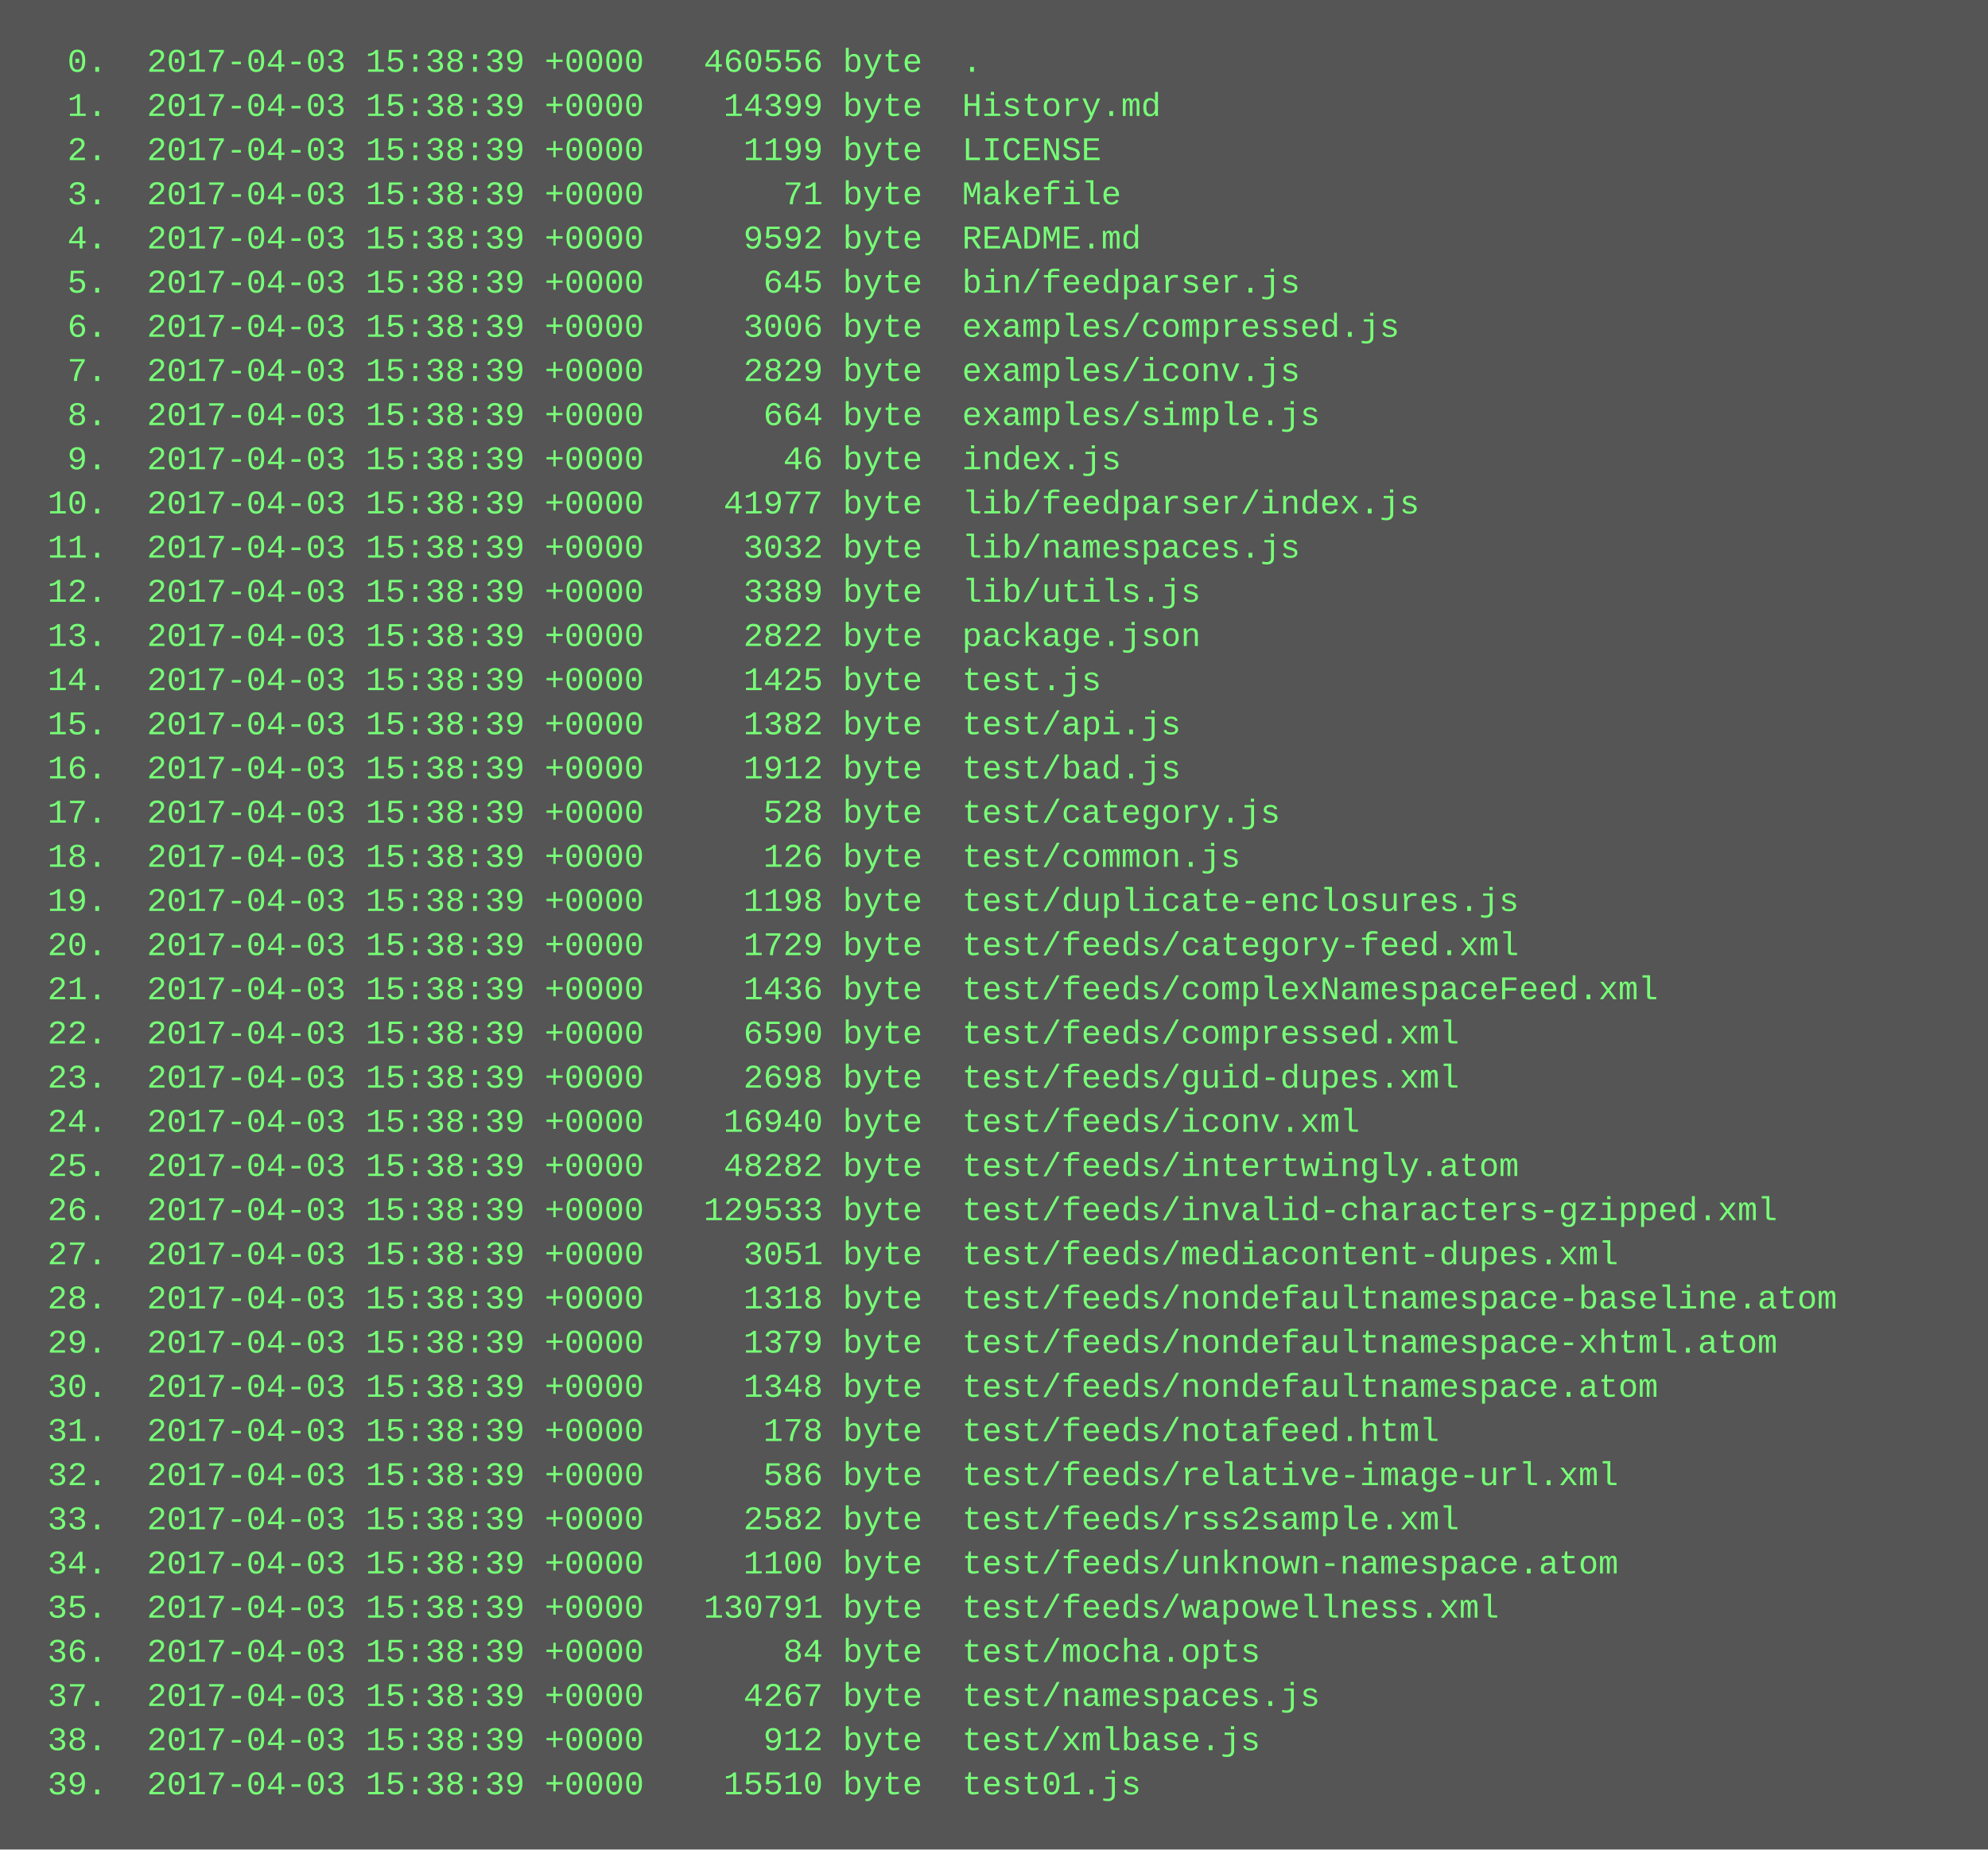
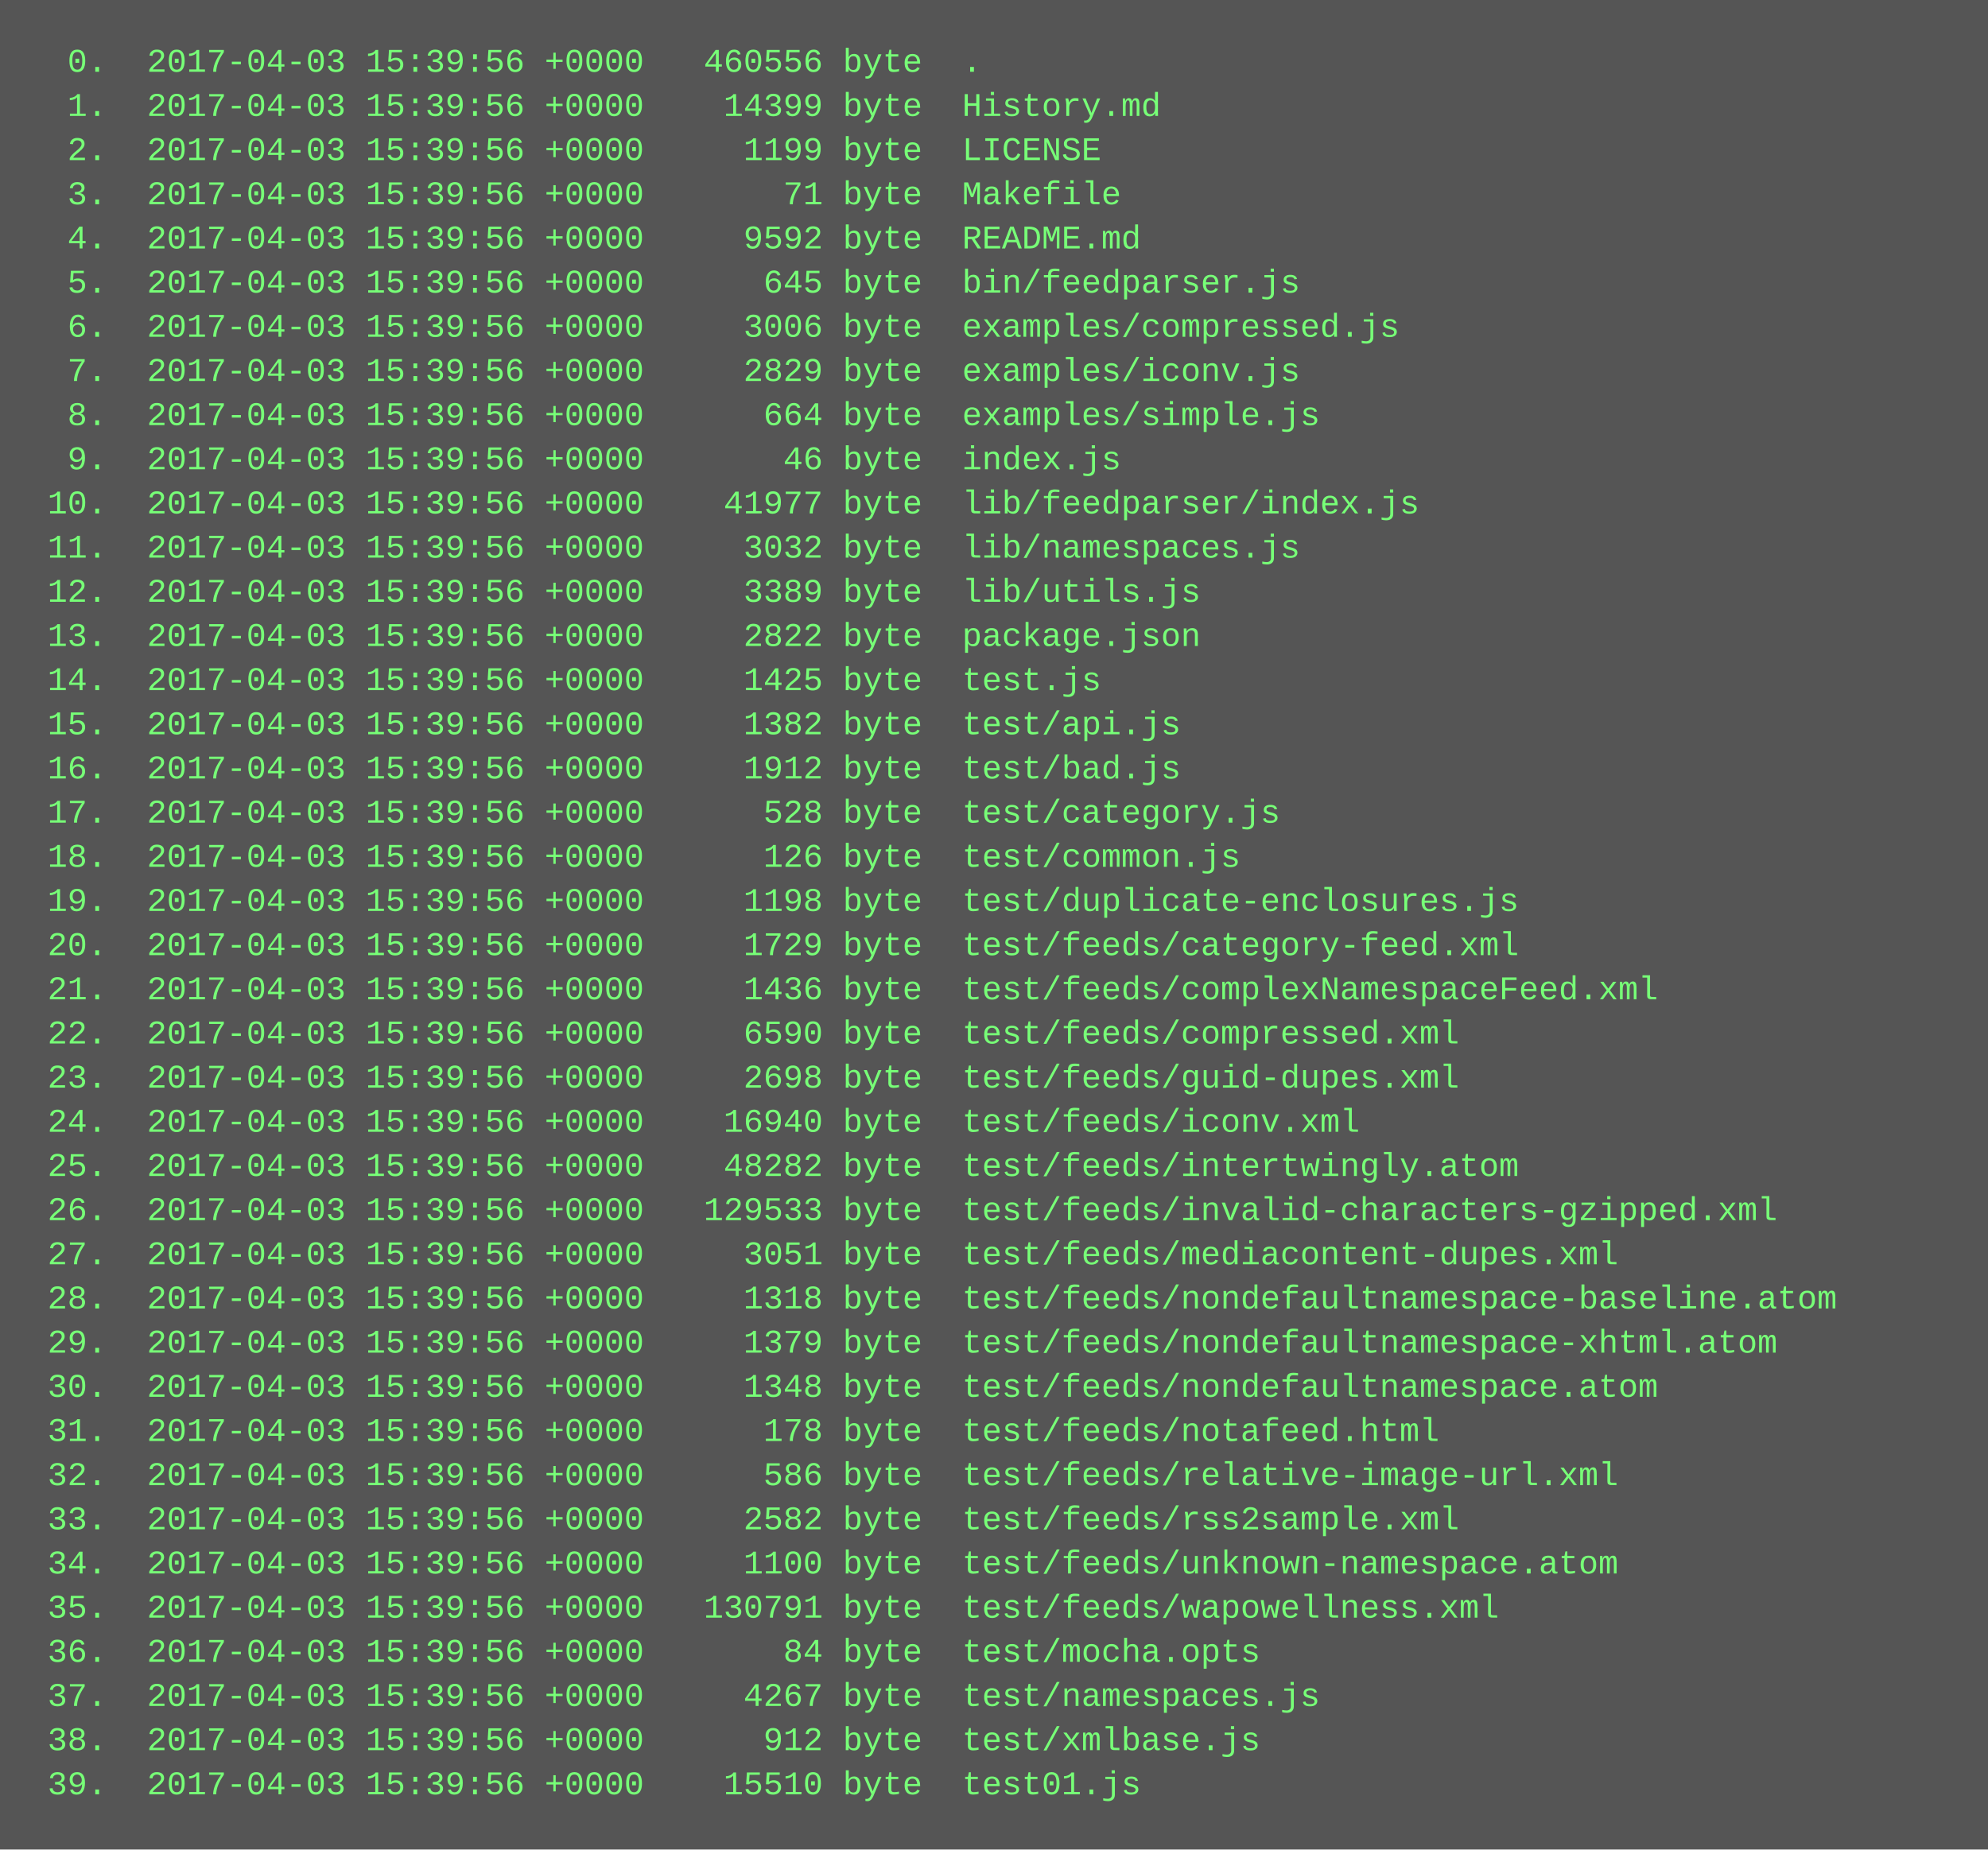
<svg xmlns="http://www.w3.org/2000/svg" height="670" width="720">
  <rect height="670" fill="#555" width="720" />
  <text fill="#7f7" font-family="Courier New" font-size="12" xml:space="preserve">
-     <tspan x="10" y="26">  0.  2017-04-03 15:38:39 +0000   460556 byte  .</tspan>
-     <tspan x="10" y="42">  1.  2017-04-03 15:38:39 +0000    14399 byte  History.md</tspan>
-     <tspan x="10" y="58">  2.  2017-04-03 15:38:39 +0000     1199 byte  LICENSE</tspan>
-     <tspan x="10" y="74">  3.  2017-04-03 15:38:39 +0000       71 byte  Makefile</tspan>
-     <tspan x="10" y="90">  4.  2017-04-03 15:38:39 +0000     9592 byte  README.md</tspan>
-     <tspan x="10" y="106">  5.  2017-04-03 15:38:39 +0000      645 byte  bin/feedparser.js</tspan>
-     <tspan x="10" y="122">  6.  2017-04-03 15:38:39 +0000     3006 byte  examples/compressed.js</tspan>
-     <tspan x="10" y="138">  7.  2017-04-03 15:38:39 +0000     2829 byte  examples/iconv.js</tspan>
-     <tspan x="10" y="154">  8.  2017-04-03 15:38:39 +0000      664 byte  examples/simple.js</tspan>
-     <tspan x="10" y="170">  9.  2017-04-03 15:38:39 +0000       46 byte  index.js</tspan>
-     <tspan x="10" y="186"> 10.  2017-04-03 15:38:39 +0000    41977 byte  lib/feedparser/index.js</tspan>
-     <tspan x="10" y="202"> 11.  2017-04-03 15:38:39 +0000     3032 byte  lib/namespaces.js</tspan>
-     <tspan x="10" y="218"> 12.  2017-04-03 15:38:39 +0000     3389 byte  lib/utils.js</tspan>
-     <tspan x="10" y="234"> 13.  2017-04-03 15:38:39 +0000     2822 byte  package.json</tspan>
-     <tspan x="10" y="250"> 14.  2017-04-03 15:38:39 +0000     1425 byte  test.js</tspan>
-     <tspan x="10" y="266"> 15.  2017-04-03 15:38:39 +0000     1382 byte  test/api.js</tspan>
-     <tspan x="10" y="282"> 16.  2017-04-03 15:38:39 +0000     1912 byte  test/bad.js</tspan>
-     <tspan x="10" y="298"> 17.  2017-04-03 15:38:39 +0000      528 byte  test/category.js</tspan>
-     <tspan x="10" y="314"> 18.  2017-04-03 15:38:39 +0000      126 byte  test/common.js</tspan>
-     <tspan x="10" y="330"> 19.  2017-04-03 15:38:39 +0000     1198 byte  test/duplicate-enclosures.js</tspan>
-     <tspan x="10" y="346"> 20.  2017-04-03 15:38:39 +0000     1729 byte  test/feeds/category-feed.xml</tspan>
-     <tspan x="10" y="362"> 21.  2017-04-03 15:38:39 +0000     1436 byte  test/feeds/complexNamespaceFeed.xml</tspan>
-     <tspan x="10" y="378"> 22.  2017-04-03 15:38:39 +0000     6590 byte  test/feeds/compressed.xml</tspan>
-     <tspan x="10" y="394"> 23.  2017-04-03 15:38:39 +0000     2698 byte  test/feeds/guid-dupes.xml</tspan>
-     <tspan x="10" y="410"> 24.  2017-04-03 15:38:39 +0000    16940 byte  test/feeds/iconv.xml</tspan>
-     <tspan x="10" y="426"> 25.  2017-04-03 15:38:39 +0000    48282 byte  test/feeds/intertwingly.atom</tspan>
-     <tspan x="10" y="442"> 26.  2017-04-03 15:38:39 +0000   129533 byte  test/feeds/invalid-characters-gzipped.xml</tspan>
-     <tspan x="10" y="458"> 27.  2017-04-03 15:38:39 +0000     3051 byte  test/feeds/mediacontent-dupes.xml</tspan>
-     <tspan x="10" y="474"> 28.  2017-04-03 15:38:39 +0000     1318 byte  test/feeds/nondefaultnamespace-baseline.atom</tspan>
-     <tspan x="10" y="490"> 29.  2017-04-03 15:38:39 +0000     1379 byte  test/feeds/nondefaultnamespace-xhtml.atom</tspan>
-     <tspan x="10" y="506"> 30.  2017-04-03 15:38:39 +0000     1348 byte  test/feeds/nondefaultnamespace.atom</tspan>
-     <tspan x="10" y="522"> 31.  2017-04-03 15:38:39 +0000      178 byte  test/feeds/notafeed.html</tspan>
-     <tspan x="10" y="538"> 32.  2017-04-03 15:38:39 +0000      586 byte  test/feeds/relative-image-url.xml</tspan>
-     <tspan x="10" y="554"> 33.  2017-04-03 15:38:39 +0000     2582 byte  test/feeds/rss2sample.xml</tspan>
-     <tspan x="10" y="570"> 34.  2017-04-03 15:38:39 +0000     1100 byte  test/feeds/unknown-namespace.atom</tspan>
-     <tspan x="10" y="586"> 35.  2017-04-03 15:38:39 +0000   130791 byte  test/feeds/wapowellness.xml</tspan>
-     <tspan x="10" y="602"> 36.  2017-04-03 15:38:39 +0000       84 byte  test/mocha.opts</tspan>
-     <tspan x="10" y="618"> 37.  2017-04-03 15:38:39 +0000     4267 byte  test/namespaces.js</tspan>
-     <tspan x="10" y="634"> 38.  2017-04-03 15:38:39 +0000      912 byte  test/xmlbase.js</tspan>
-     <tspan x="10" y="650"> 39.  2017-04-03 15:38:39 +0000    15510 byte  test01.js</tspan>
+     <tspan x="10" y="26">  0.  2017-04-03 15:39:56 +0000   460556 byte  .</tspan>
+     <tspan x="10" y="42">  1.  2017-04-03 15:39:56 +0000    14399 byte  History.md</tspan>
+     <tspan x="10" y="58">  2.  2017-04-03 15:39:56 +0000     1199 byte  LICENSE</tspan>
+     <tspan x="10" y="74">  3.  2017-04-03 15:39:56 +0000       71 byte  Makefile</tspan>
+     <tspan x="10" y="90">  4.  2017-04-03 15:39:56 +0000     9592 byte  README.md</tspan>
+     <tspan x="10" y="106">  5.  2017-04-03 15:39:56 +0000      645 byte  bin/feedparser.js</tspan>
+     <tspan x="10" y="122">  6.  2017-04-03 15:39:56 +0000     3006 byte  examples/compressed.js</tspan>
+     <tspan x="10" y="138">  7.  2017-04-03 15:39:56 +0000     2829 byte  examples/iconv.js</tspan>
+     <tspan x="10" y="154">  8.  2017-04-03 15:39:56 +0000      664 byte  examples/simple.js</tspan>
+     <tspan x="10" y="170">  9.  2017-04-03 15:39:56 +0000       46 byte  index.js</tspan>
+     <tspan x="10" y="186"> 10.  2017-04-03 15:39:56 +0000    41977 byte  lib/feedparser/index.js</tspan>
+     <tspan x="10" y="202"> 11.  2017-04-03 15:39:56 +0000     3032 byte  lib/namespaces.js</tspan>
+     <tspan x="10" y="218"> 12.  2017-04-03 15:39:56 +0000     3389 byte  lib/utils.js</tspan>
+     <tspan x="10" y="234"> 13.  2017-04-03 15:39:56 +0000     2822 byte  package.json</tspan>
+     <tspan x="10" y="250"> 14.  2017-04-03 15:39:56 +0000     1425 byte  test.js</tspan>
+     <tspan x="10" y="266"> 15.  2017-04-03 15:39:56 +0000     1382 byte  test/api.js</tspan>
+     <tspan x="10" y="282"> 16.  2017-04-03 15:39:56 +0000     1912 byte  test/bad.js</tspan>
+     <tspan x="10" y="298"> 17.  2017-04-03 15:39:56 +0000      528 byte  test/category.js</tspan>
+     <tspan x="10" y="314"> 18.  2017-04-03 15:39:56 +0000      126 byte  test/common.js</tspan>
+     <tspan x="10" y="330"> 19.  2017-04-03 15:39:56 +0000     1198 byte  test/duplicate-enclosures.js</tspan>
+     <tspan x="10" y="346"> 20.  2017-04-03 15:39:56 +0000     1729 byte  test/feeds/category-feed.xml</tspan>
+     <tspan x="10" y="362"> 21.  2017-04-03 15:39:56 +0000     1436 byte  test/feeds/complexNamespaceFeed.xml</tspan>
+     <tspan x="10" y="378"> 22.  2017-04-03 15:39:56 +0000     6590 byte  test/feeds/compressed.xml</tspan>
+     <tspan x="10" y="394"> 23.  2017-04-03 15:39:56 +0000     2698 byte  test/feeds/guid-dupes.xml</tspan>
+     <tspan x="10" y="410"> 24.  2017-04-03 15:39:56 +0000    16940 byte  test/feeds/iconv.xml</tspan>
+     <tspan x="10" y="426"> 25.  2017-04-03 15:39:56 +0000    48282 byte  test/feeds/intertwingly.atom</tspan>
+     <tspan x="10" y="442"> 26.  2017-04-03 15:39:56 +0000   129533 byte  test/feeds/invalid-characters-gzipped.xml</tspan>
+     <tspan x="10" y="458"> 27.  2017-04-03 15:39:56 +0000     3051 byte  test/feeds/mediacontent-dupes.xml</tspan>
+     <tspan x="10" y="474"> 28.  2017-04-03 15:39:56 +0000     1318 byte  test/feeds/nondefaultnamespace-baseline.atom</tspan>
+     <tspan x="10" y="490"> 29.  2017-04-03 15:39:56 +0000     1379 byte  test/feeds/nondefaultnamespace-xhtml.atom</tspan>
+     <tspan x="10" y="506"> 30.  2017-04-03 15:39:56 +0000     1348 byte  test/feeds/nondefaultnamespace.atom</tspan>
+     <tspan x="10" y="522"> 31.  2017-04-03 15:39:56 +0000      178 byte  test/feeds/notafeed.html</tspan>
+     <tspan x="10" y="538"> 32.  2017-04-03 15:39:56 +0000      586 byte  test/feeds/relative-image-url.xml</tspan>
+     <tspan x="10" y="554"> 33.  2017-04-03 15:39:56 +0000     2582 byte  test/feeds/rss2sample.xml</tspan>
+     <tspan x="10" y="570"> 34.  2017-04-03 15:39:56 +0000     1100 byte  test/feeds/unknown-namespace.atom</tspan>
+     <tspan x="10" y="586"> 35.  2017-04-03 15:39:56 +0000   130791 byte  test/feeds/wapowellness.xml</tspan>
+     <tspan x="10" y="602"> 36.  2017-04-03 15:39:56 +0000       84 byte  test/mocha.opts</tspan>
+     <tspan x="10" y="618"> 37.  2017-04-03 15:39:56 +0000     4267 byte  test/namespaces.js</tspan>
+     <tspan x="10" y="634"> 38.  2017-04-03 15:39:56 +0000      912 byte  test/xmlbase.js</tspan>
+     <tspan x="10" y="650"> 39.  2017-04-03 15:39:56 +0000    15510 byte  test01.js</tspan>
  </text>
</svg>
